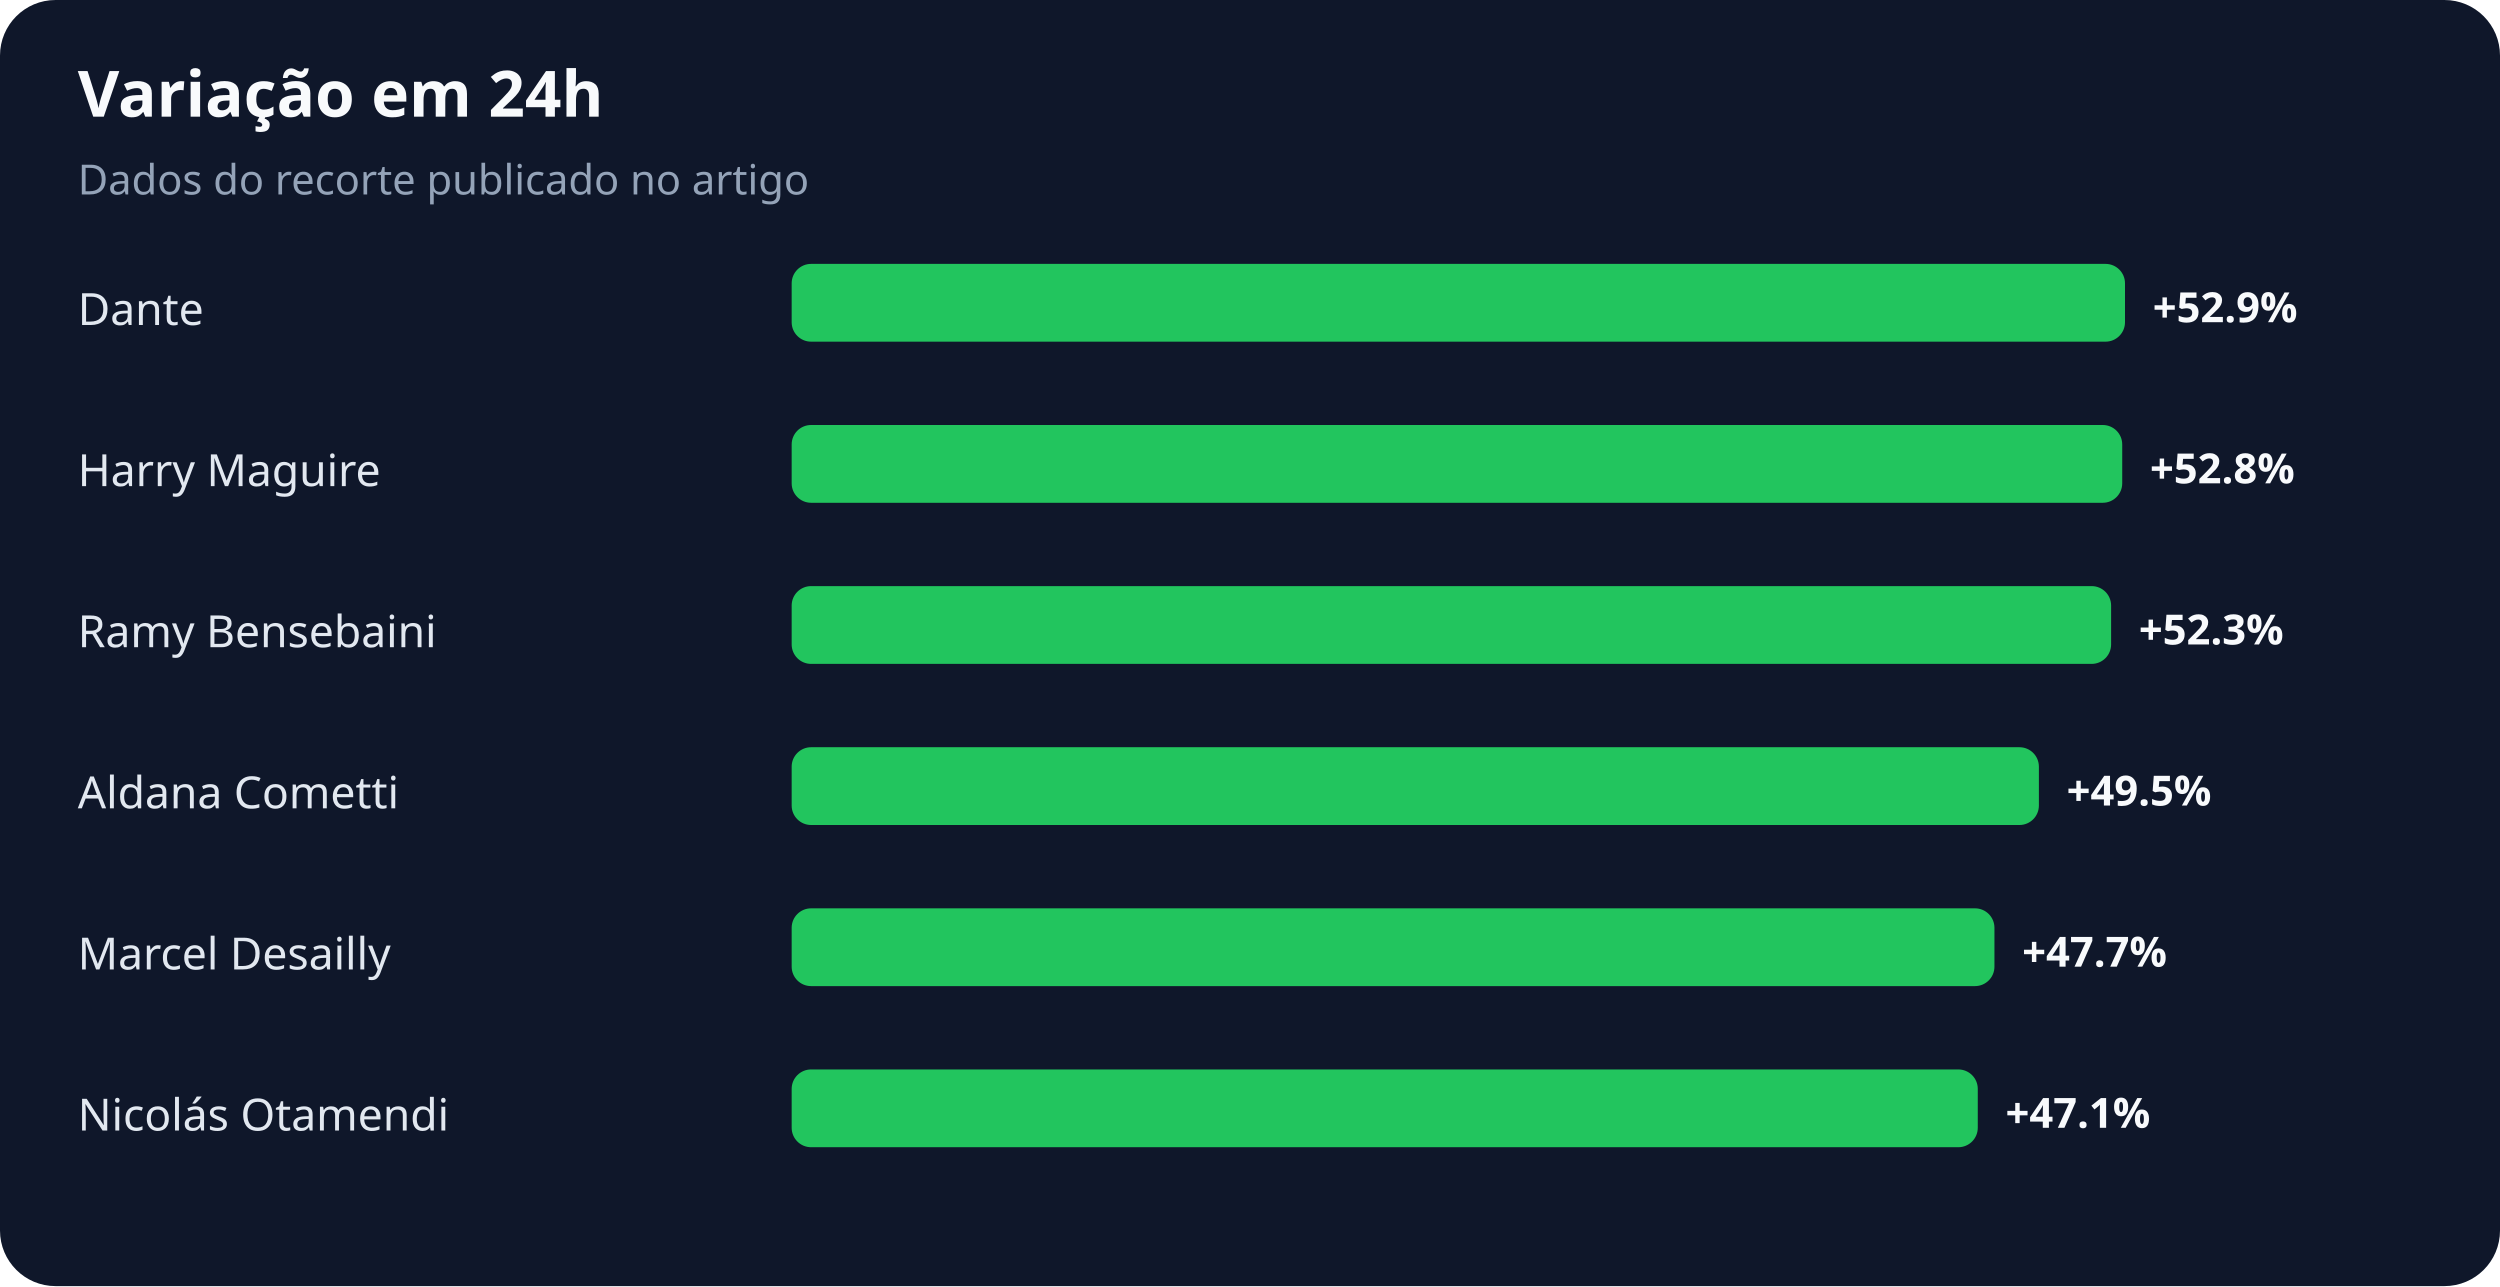
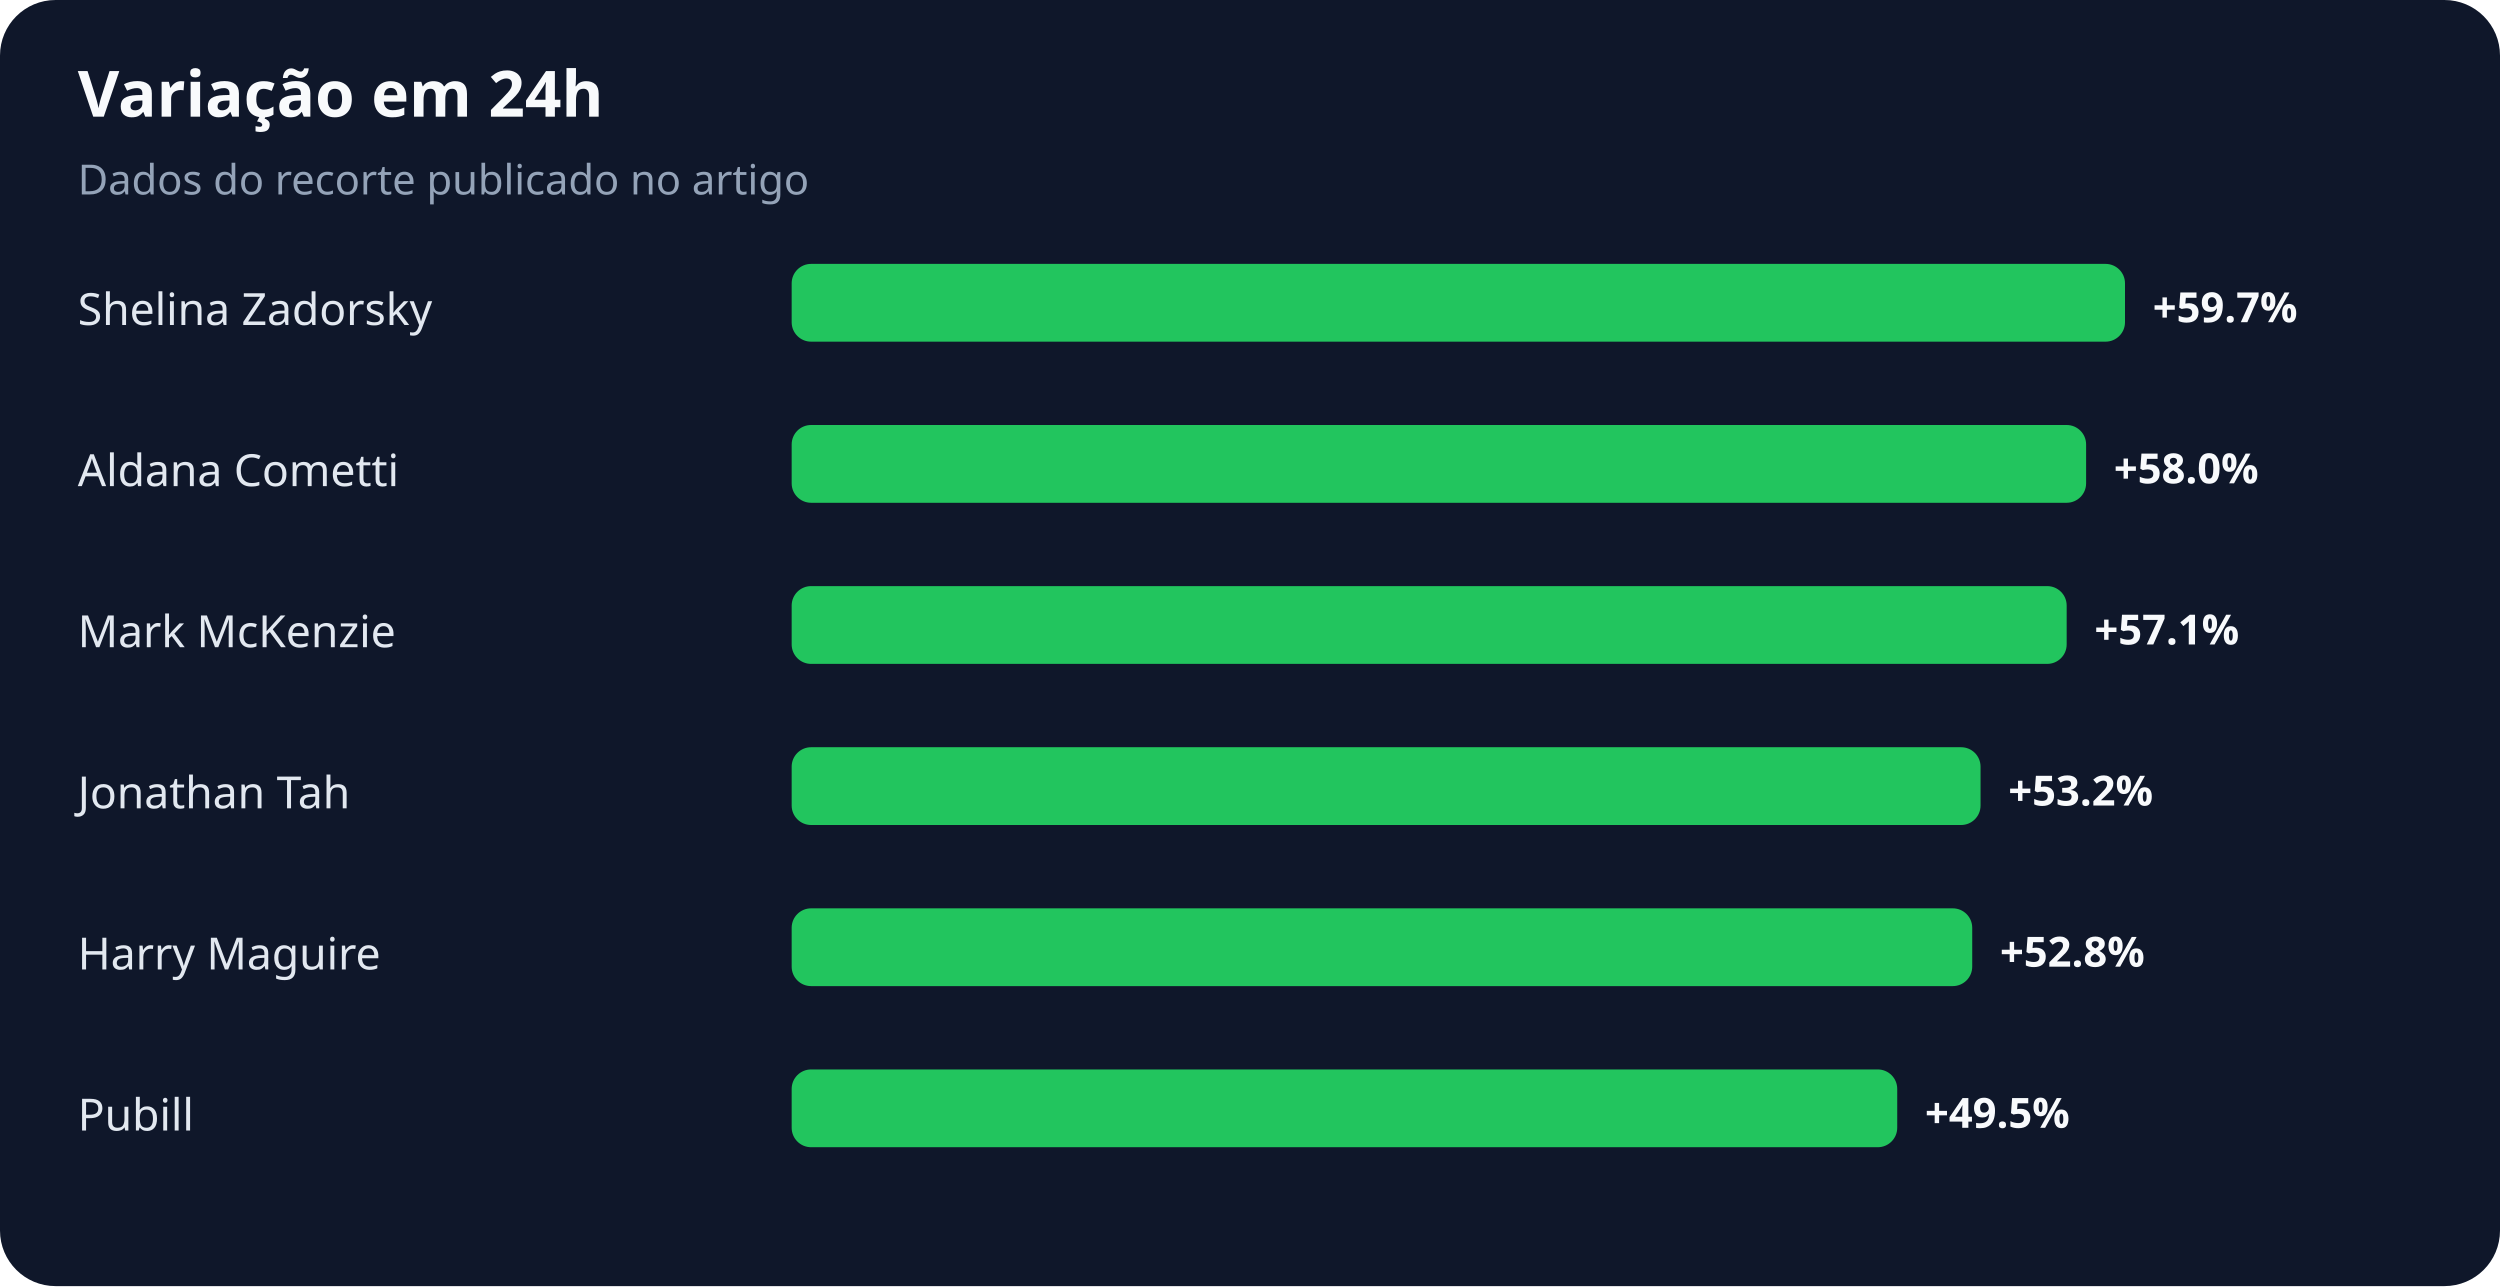
<svg xmlns="http://www.w3.org/2000/svg" width="900" height="463" viewBox="0 0 900 463" role="img" aria-labelledby="title desc">
  <rect width="100%" height="100%" rx="20" fill="#0f172a" />
  <text x="28" y="42" fill="#f8fafc" font-family="system-ui,sans-serif" font-size="23" font-weight="700">Variação em 24h</text>
  <text x="28" y="70" fill="#94a3b8" font-family="system-ui,sans-serif" font-size="15">Dados do recorte publicado no artigo</text>
-   <text x="28" y="117" fill="#e2e8f0" font-family="system-ui,sans-serif" font-size="16">Dante</text>
+   <text x="28" y="117" fill="#e2e8f0" font-family="system-ui,sans-serif" font-size="16">Shelina Zadorsky</text>
  <rect x="285" y="95" width="480" height="28" rx="7" fill="#22c55e" />
-   <text x="775" y="116" fill="#f8fafc" font-family="system-ui,sans-serif" font-size="15" font-weight="700">+52.9%</text>
-   <text x="28" y="175" fill="#e2e8f0" font-family="system-ui,sans-serif" font-size="16">Harry Maguire</text>
-   <rect x="285" y="153" width="479" height="28" rx="7" fill="#22c55e" />
-   <text x="774" y="174" fill="#f8fafc" font-family="system-ui,sans-serif" font-size="15" font-weight="700">+52.8%</text>
-   <text x="28" y="233" fill="#e2e8f0" font-family="system-ui,sans-serif" font-size="16">Ramy Bensebaini</text>
-   <rect x="285" y="211" width="475" height="28" rx="7" fill="#22c55e" />
-   <text x="770" y="232" fill="#f8fafc" font-family="system-ui,sans-serif" font-size="15" font-weight="700">+52.3%</text>
-   <text x="28" y="291" fill="#e2e8f0" font-family="system-ui,sans-serif" font-size="16">Aldana Cometti</text>
-   <rect x="285" y="269" width="449" height="28" rx="7" fill="#22c55e" />
-   <text x="744" y="290" fill="#f8fafc" font-family="system-ui,sans-serif" font-size="15" font-weight="700">+49.5%</text>
-   <text x="28" y="349" fill="#e2e8f0" font-family="system-ui,sans-serif" font-size="16">Marcel Desailly</text>
-   <rect x="285" y="327" width="433" height="28" rx="7" fill="#22c55e" />
-   <text x="728" y="348" fill="#f8fafc" font-family="system-ui,sans-serif" font-size="15" font-weight="700">+47.7%</text>
-   <text x="28" y="407" fill="#e2e8f0" font-family="system-ui,sans-serif" font-size="16">Nicolás Otamendi</text>
-   <rect x="285" y="385" width="427" height="28" rx="7" fill="#22c55e" />
-   <text x="722" y="406" fill="#f8fafc" font-family="system-ui,sans-serif" font-size="15" font-weight="700">+47.1%</text>
+   <text x="775" y="116" fill="#f8fafc" font-family="system-ui,sans-serif" font-size="15" font-weight="700">+59.7%</text>
+   <text x="28" y="175" fill="#e2e8f0" font-family="system-ui,sans-serif" font-size="16">Aldana Cometti</text>
+   <rect x="285" y="153" width="466" height="28" rx="7" fill="#22c55e" />
+   <text x="761" y="174" fill="#f8fafc" font-family="system-ui,sans-serif" font-size="15" font-weight="700">+58.0%</text>
+   <text x="28" y="233" fill="#e2e8f0" font-family="system-ui,sans-serif" font-size="16">Mark McKenzie</text>
+   <rect x="285" y="211" width="459" height="28" rx="7" fill="#22c55e" />
+   <text x="754" y="232" fill="#f8fafc" font-family="system-ui,sans-serif" font-size="15" font-weight="700">+57.1%</text>
+   <text x="28" y="291" fill="#e2e8f0" font-family="system-ui,sans-serif" font-size="16">Jonathan Tah</text>
+   <rect x="285" y="269" width="428" height="28" rx="7" fill="#22c55e" />
+   <text x="723" y="290" fill="#f8fafc" font-family="system-ui,sans-serif" font-size="15" font-weight="700">+53.2%</text>
+   <text x="28" y="349" fill="#e2e8f0" font-family="system-ui,sans-serif" font-size="16">Harry Maguire</text>
+   <rect x="285" y="327" width="425" height="28" rx="7" fill="#22c55e" />
+   <text x="720" y="348" fill="#f8fafc" font-family="system-ui,sans-serif" font-size="15" font-weight="700">+52.8%</text>
+   <text x="28" y="407" fill="#e2e8f0" font-family="system-ui,sans-serif" font-size="16">Pubill</text>
+   <rect x="285" y="385" width="398" height="28" rx="7" fill="#22c55e" />
+   <text x="693" y="406" fill="#f8fafc" font-family="system-ui,sans-serif" font-size="15" font-weight="700">+49.5%</text>
</svg>
